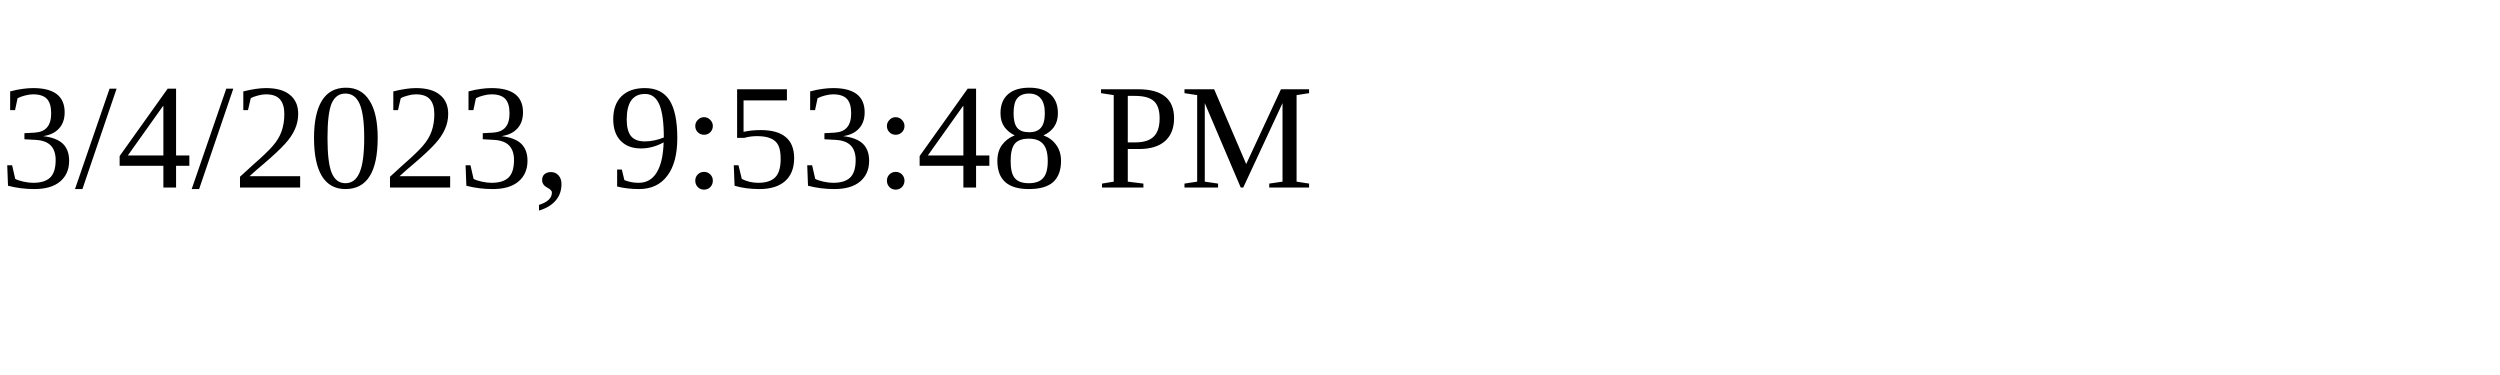
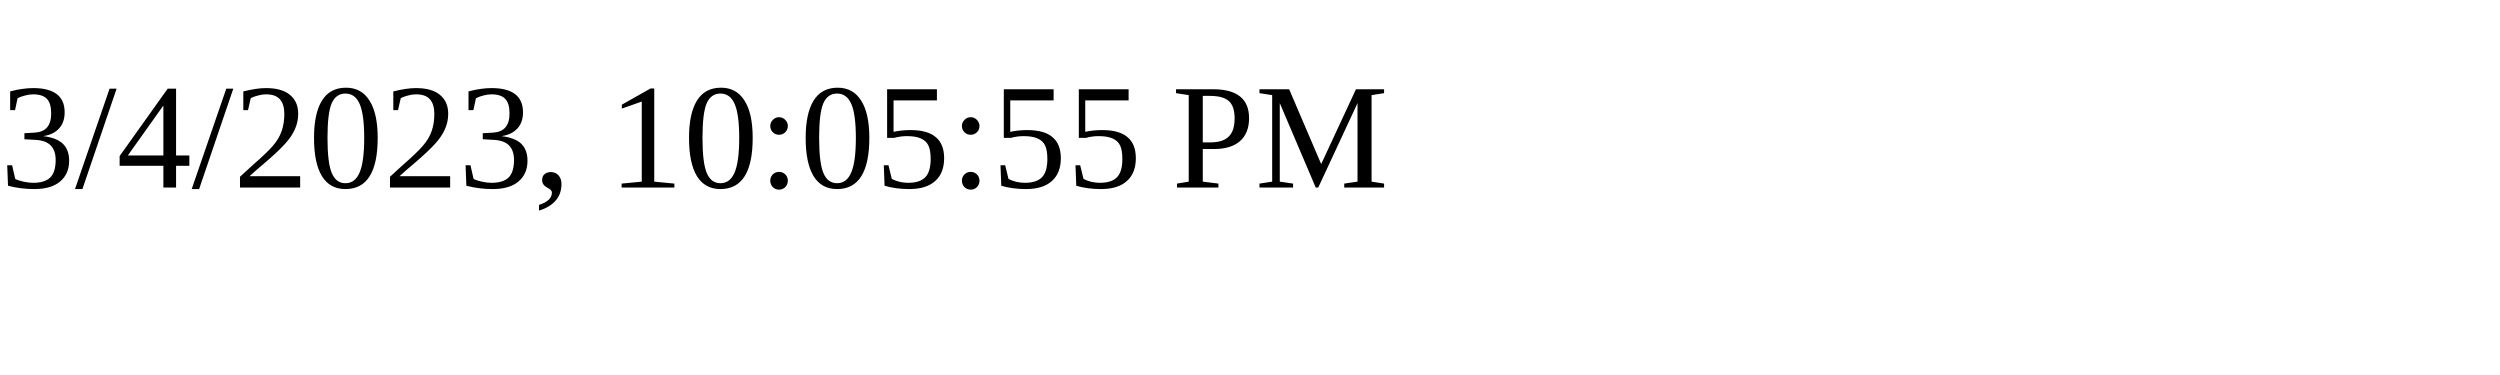
<svg xmlns="http://www.w3.org/2000/svg" height="30" width="200">
-   <text x="0" y="15">3/4/2023, 9:53:48 PM</text>
+   <text x="0" y="15">3/4/2023, 10:05:55 PM</text>
</svg>
